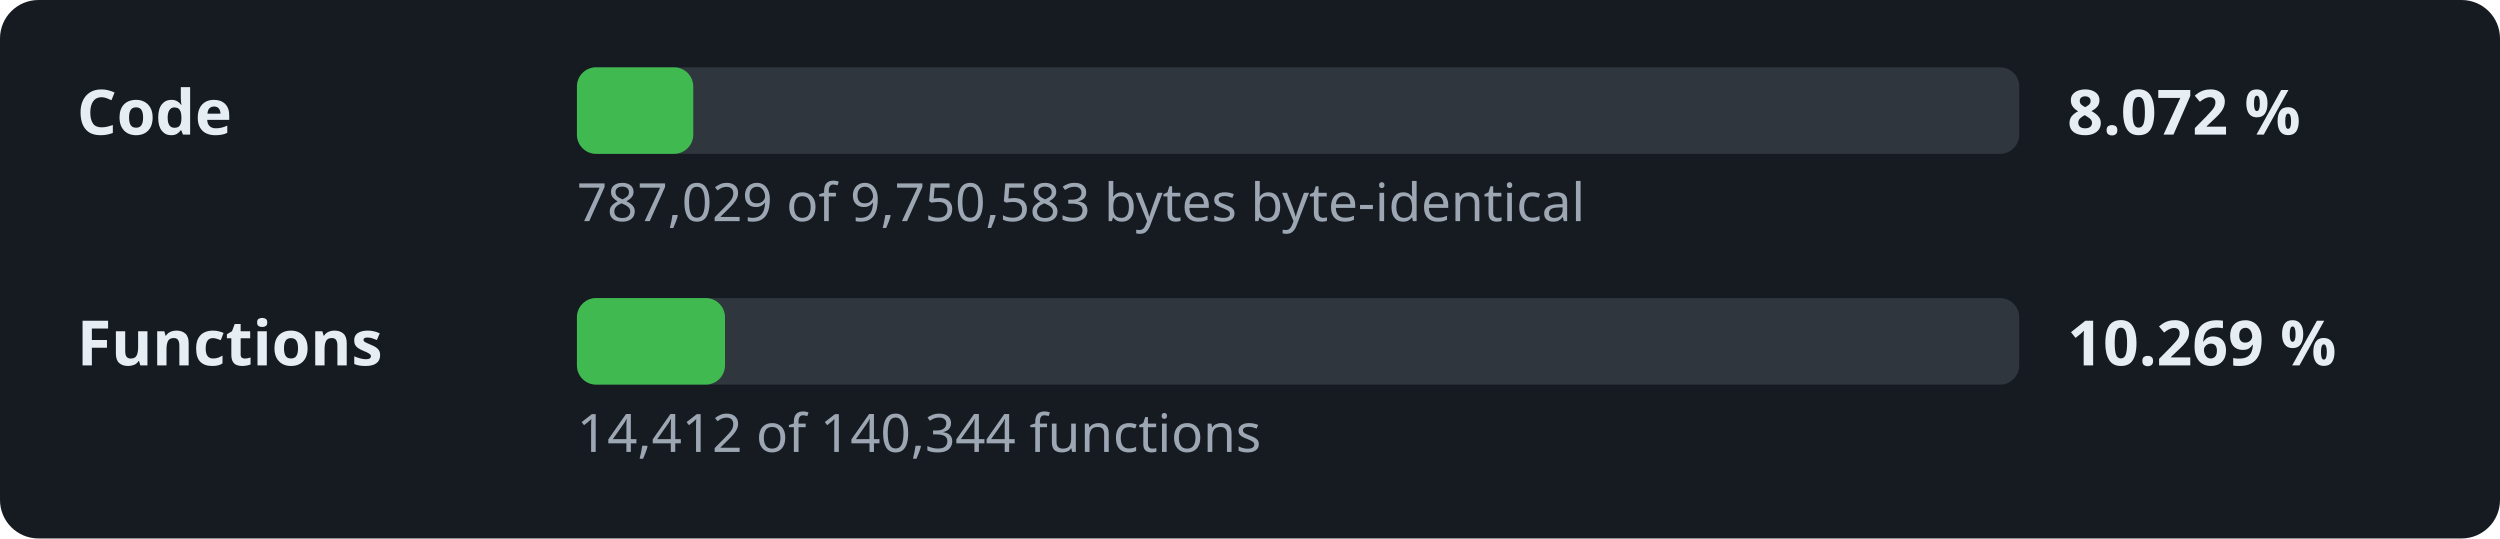
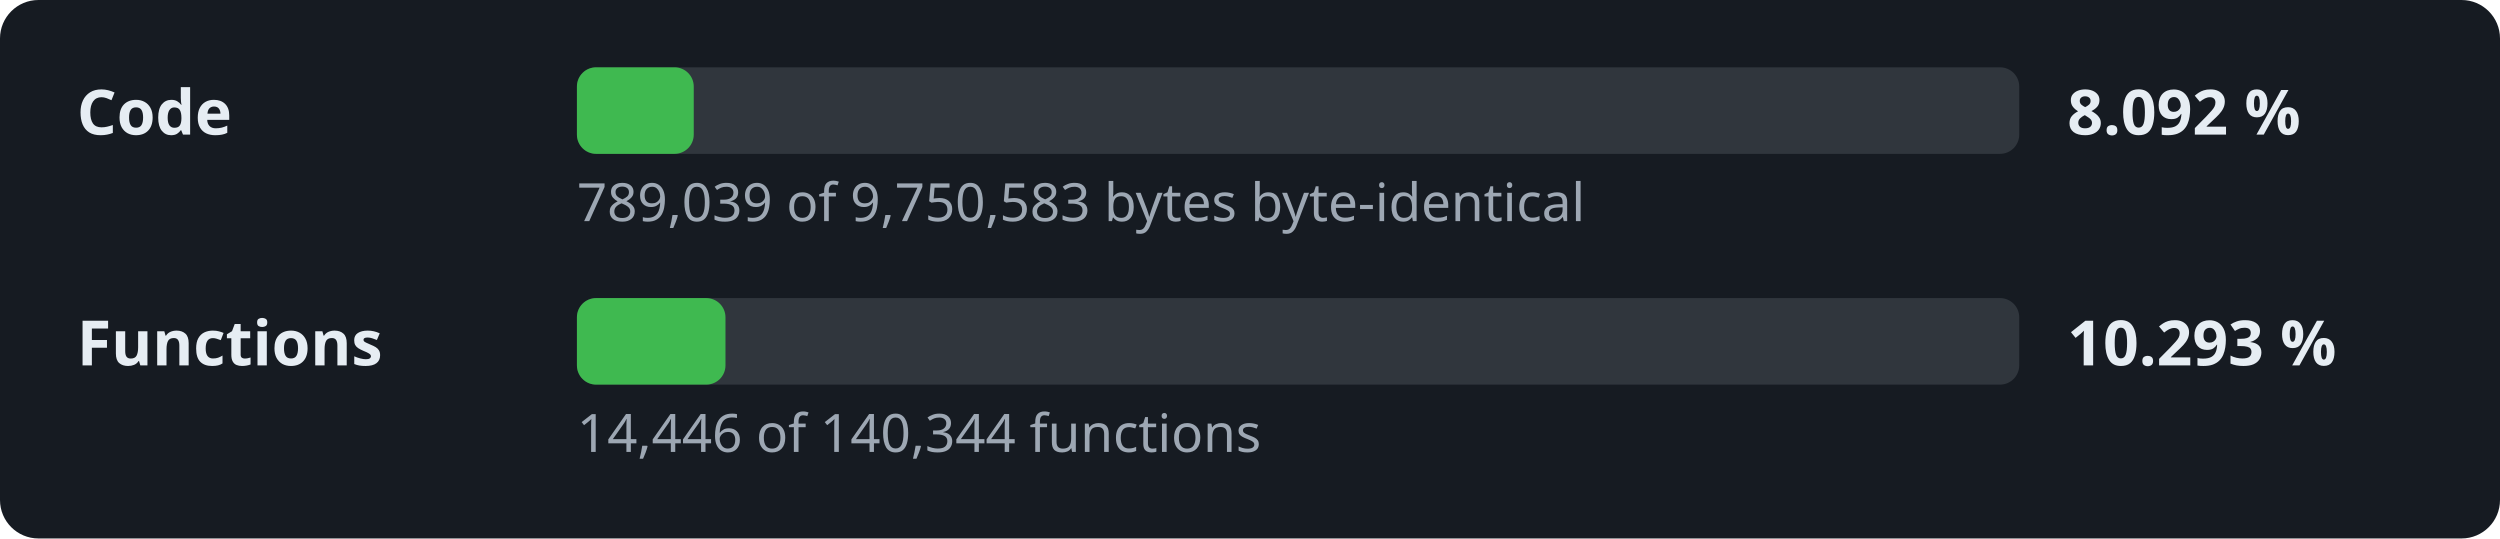
- <svg xmlns="http://www.w3.org/2000/svg" width="520" height="112" viewBox="0 0 520 112" role="img" aria-label="Decompilation progress: 8.072 % of the code">
+ <svg xmlns="http://www.w3.org/2000/svg" width="520" height="112" viewBox="0 0 520 112" role="img" aria-label="Decompilation progress: 8.092 % of the code">
  <style>.l,.v{font:600 13px sans-serif;fill:#e6edf3}.d{font:11px sans-serif;fill:#9da7b3}.t{fill:#30363d}.f{fill:#3fb950}</style>
  <rect width="520" height="112" rx="8" fill="#161b22" />
  <text x="16" y="28" class="l">Code</text>
  <rect x="120" y="14" width="300" height="18" rx="4" class="t" />
-   <rect x="120" y="14" width="24.2" height="18" rx="4" class="f" />
-   <text x="430" y="28" class="v">8.072 %</text>
-   <text x="120" y="46" class="d">787,029 of 9,750,583 bytes byte-identical</text>
+   <rect x="120" y="14" width="24.3" height="18" rx="4" class="f" />
+   <text x="430" y="28" class="v">8.092 %</text>
+   <text x="120" y="46" class="d">789,039 of 9,750,583 bytes byte-identical</text>
  <text x="16" y="76" class="l">Functions</text>
  <rect x="120" y="62" width="300" height="18" rx="4" class="t" />
-   <rect x="120" y="62" width="30.8" height="18" rx="4" class="f" />
-   <text x="430" y="76" class="v">10.269 %</text>
-   <text x="120" y="94" class="d">14,412 of 140,344 functions</text>
+   <rect x="120" y="62" width="30.9" height="18" rx="4" class="f" />
+   <text x="430" y="76" class="v">10.293 %</text>
+   <text x="120" y="94" class="d">14,446 of 140,344 functions</text>
</svg>
